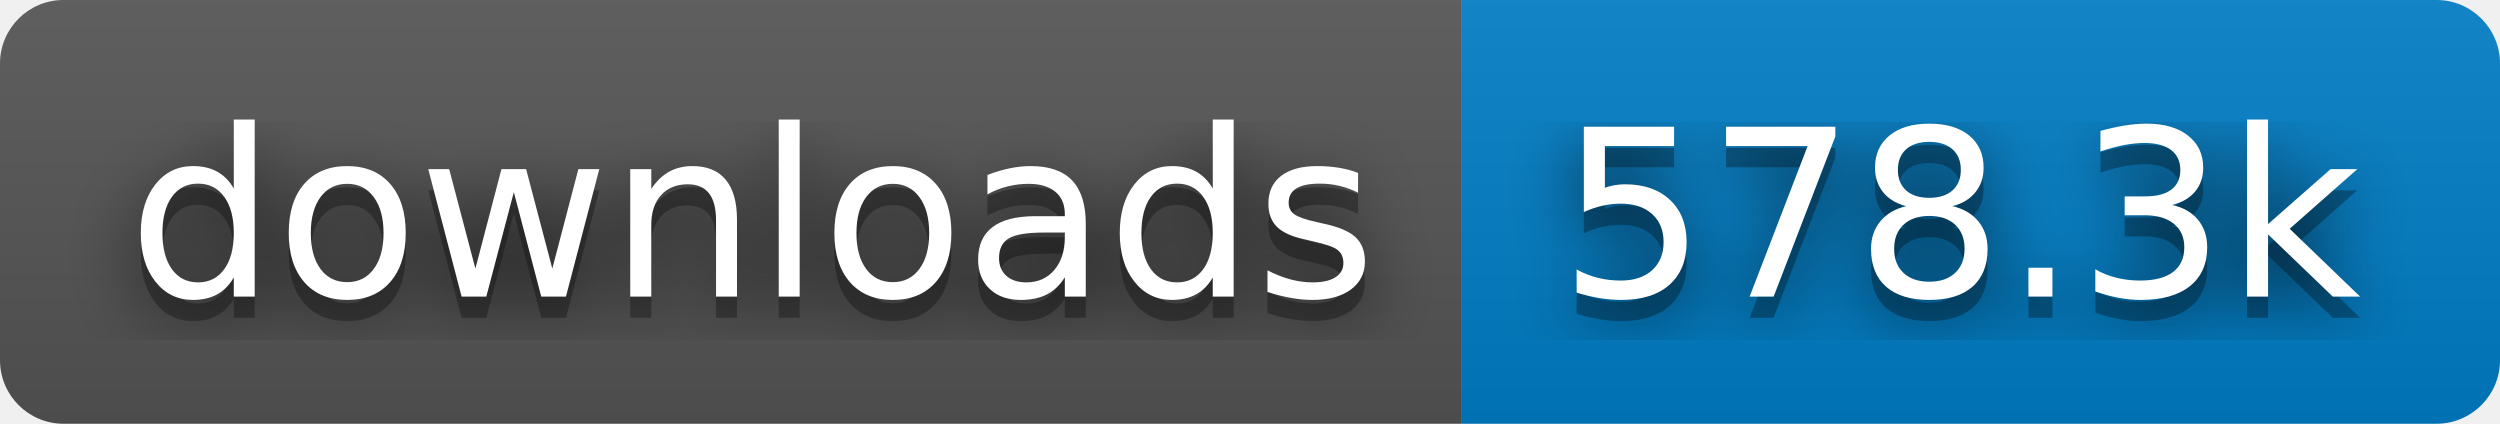
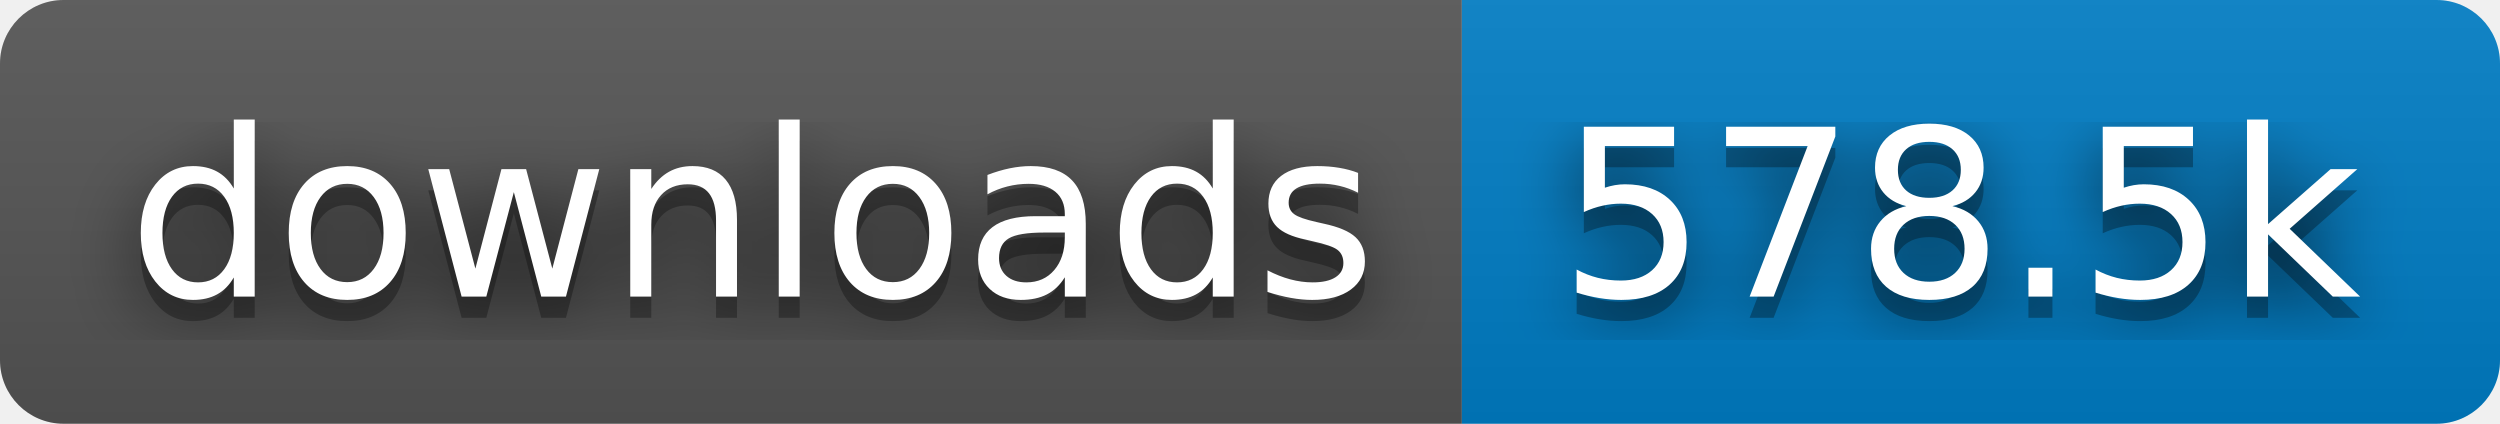
- <svg xmlns="http://www.w3.org/2000/svg" width="118" height="20" role="img" aria-label="downloads: 578.3k">
+ <svg xmlns="http://www.w3.org/2000/svg" width="118" height="20" role="img" aria-label="downloads: 578.5k">
  <filter id="blur">
    <feGaussianBlur stdDeviation="16" />
  </filter>
  <linearGradient id="s" x2="0" y2="100%">
    <stop offset="0" stop-color="#bbb" stop-opacity=".1" />
    <stop offset="1" stop-opacity=".1" />
  </linearGradient>
  <clipPath id="r">
    <rect width="118" height="20" rx="3" />
  </clipPath>
  <g clip-path="url(#r)">
    <rect width="69" height="20" fill="#555" />
    <rect x="69" width="49" height="20" fill="#007ec6" />
    <rect width="118" height="20" fill="url(#s)" />
  </g>
  <g fill="#fff" text-anchor="middle" font-family="Verdana,Geneva,DejaVu Sans,sans-serif" text-rendering="geometricPrecision" font-size="110">
    <g transform="scale(.1)">
      <g aria-hidden="true" fill="#010101">
        <text x="355" y="150" fill-opacity=".8" filter="url(#blur)" textLength="590">downloads</text>
        <text x="355" y="150" fill-opacity=".3" textLength="590">downloads</text>
      </g>
      <text x="355" y="140" textLength="590">downloads</text>
    </g>
    <g transform="scale(.1)">
      <g aria-hidden="true" fill="#010101">
-         <text x="925" y="150" fill-opacity=".8" filter="url(#blur)" textLength="390">578.3k</text>
-         <text x="925" y="150" fill-opacity=".3" textLength="390">578.3k</text>
+         <text x="925" y="150" fill-opacity=".8" filter="url(#blur)" textLength="390">578.5k</text>
+         <text x="925" y="150" fill-opacity=".3" textLength="390">578.5k</text>
      </g>
-       <text x="925" y="140" textLength="390">578.3k</text>
+       <text x="925" y="140" textLength="390">578.5k</text>
    </g>
  </g>
</svg>
